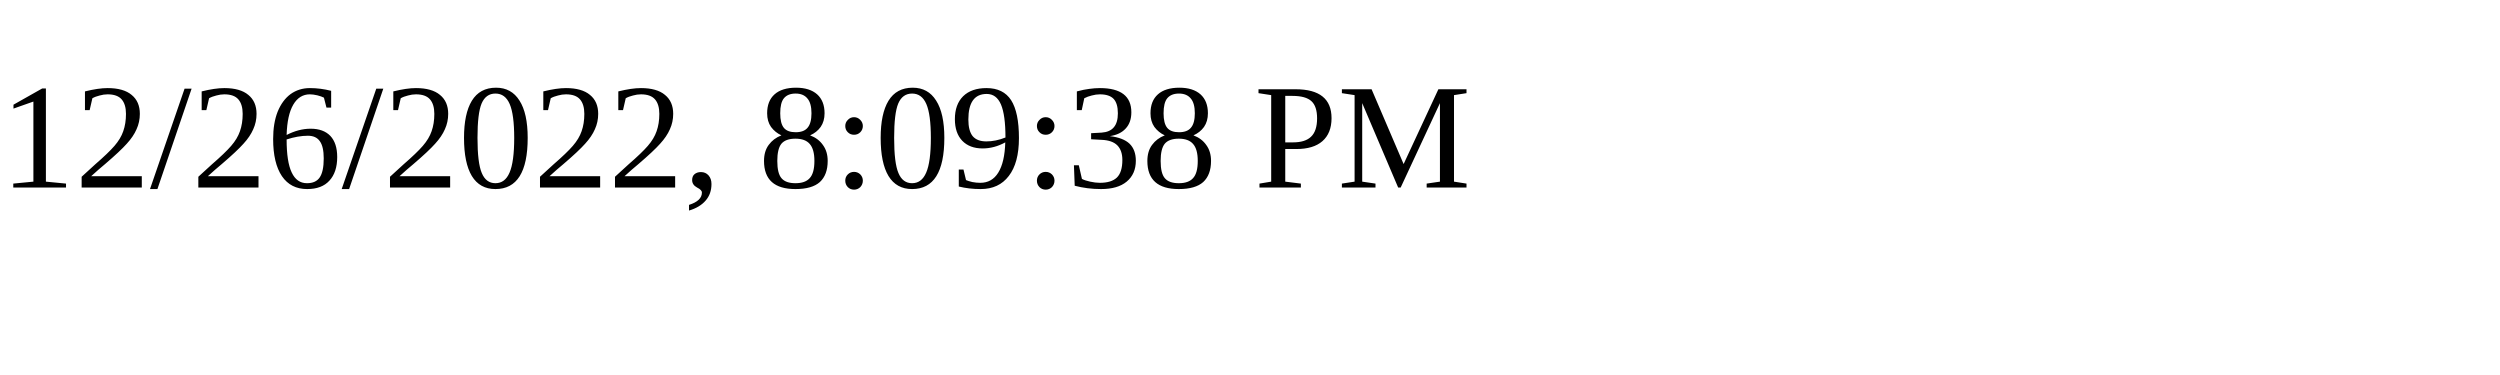
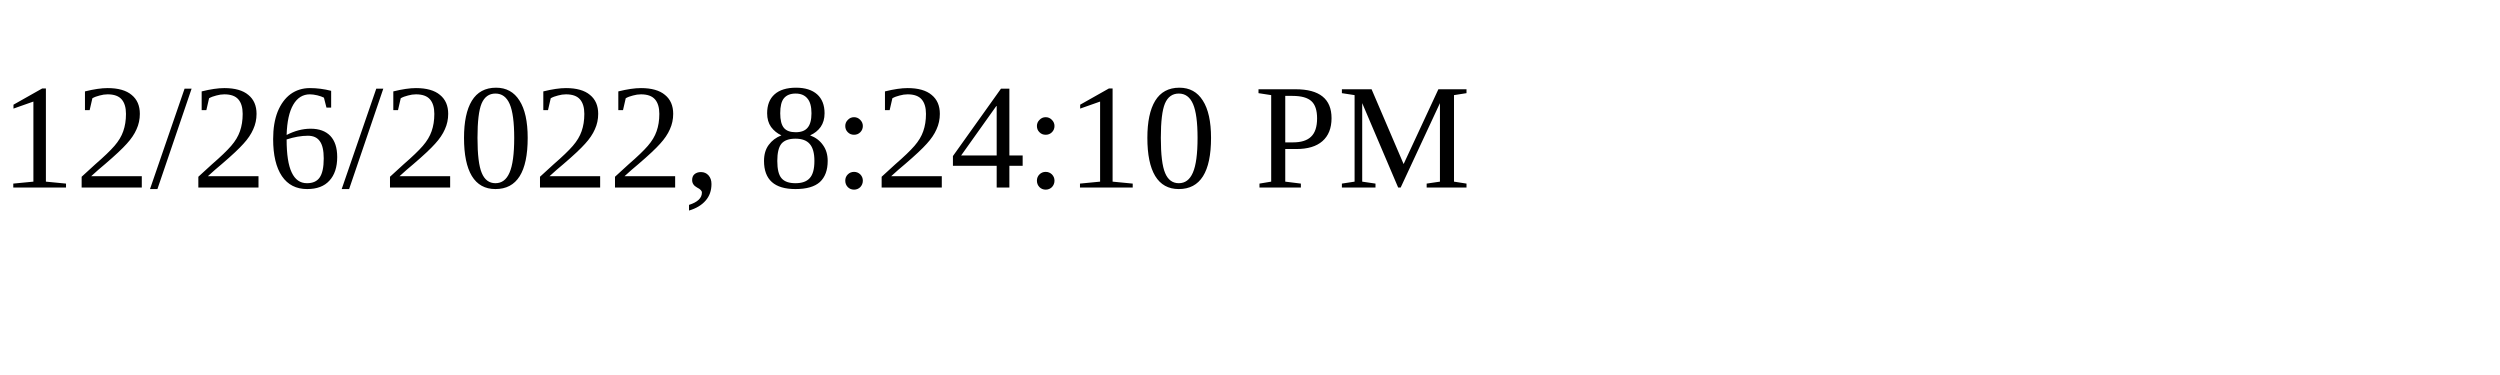
<svg xmlns="http://www.w3.org/2000/svg" height="30" width="200">
-   <text x="0" y="15">12/26/2022, 8:09:38 PM</text>
+   <text x="0" y="15">12/26/2022, 8:24:10 PM</text>
</svg>
